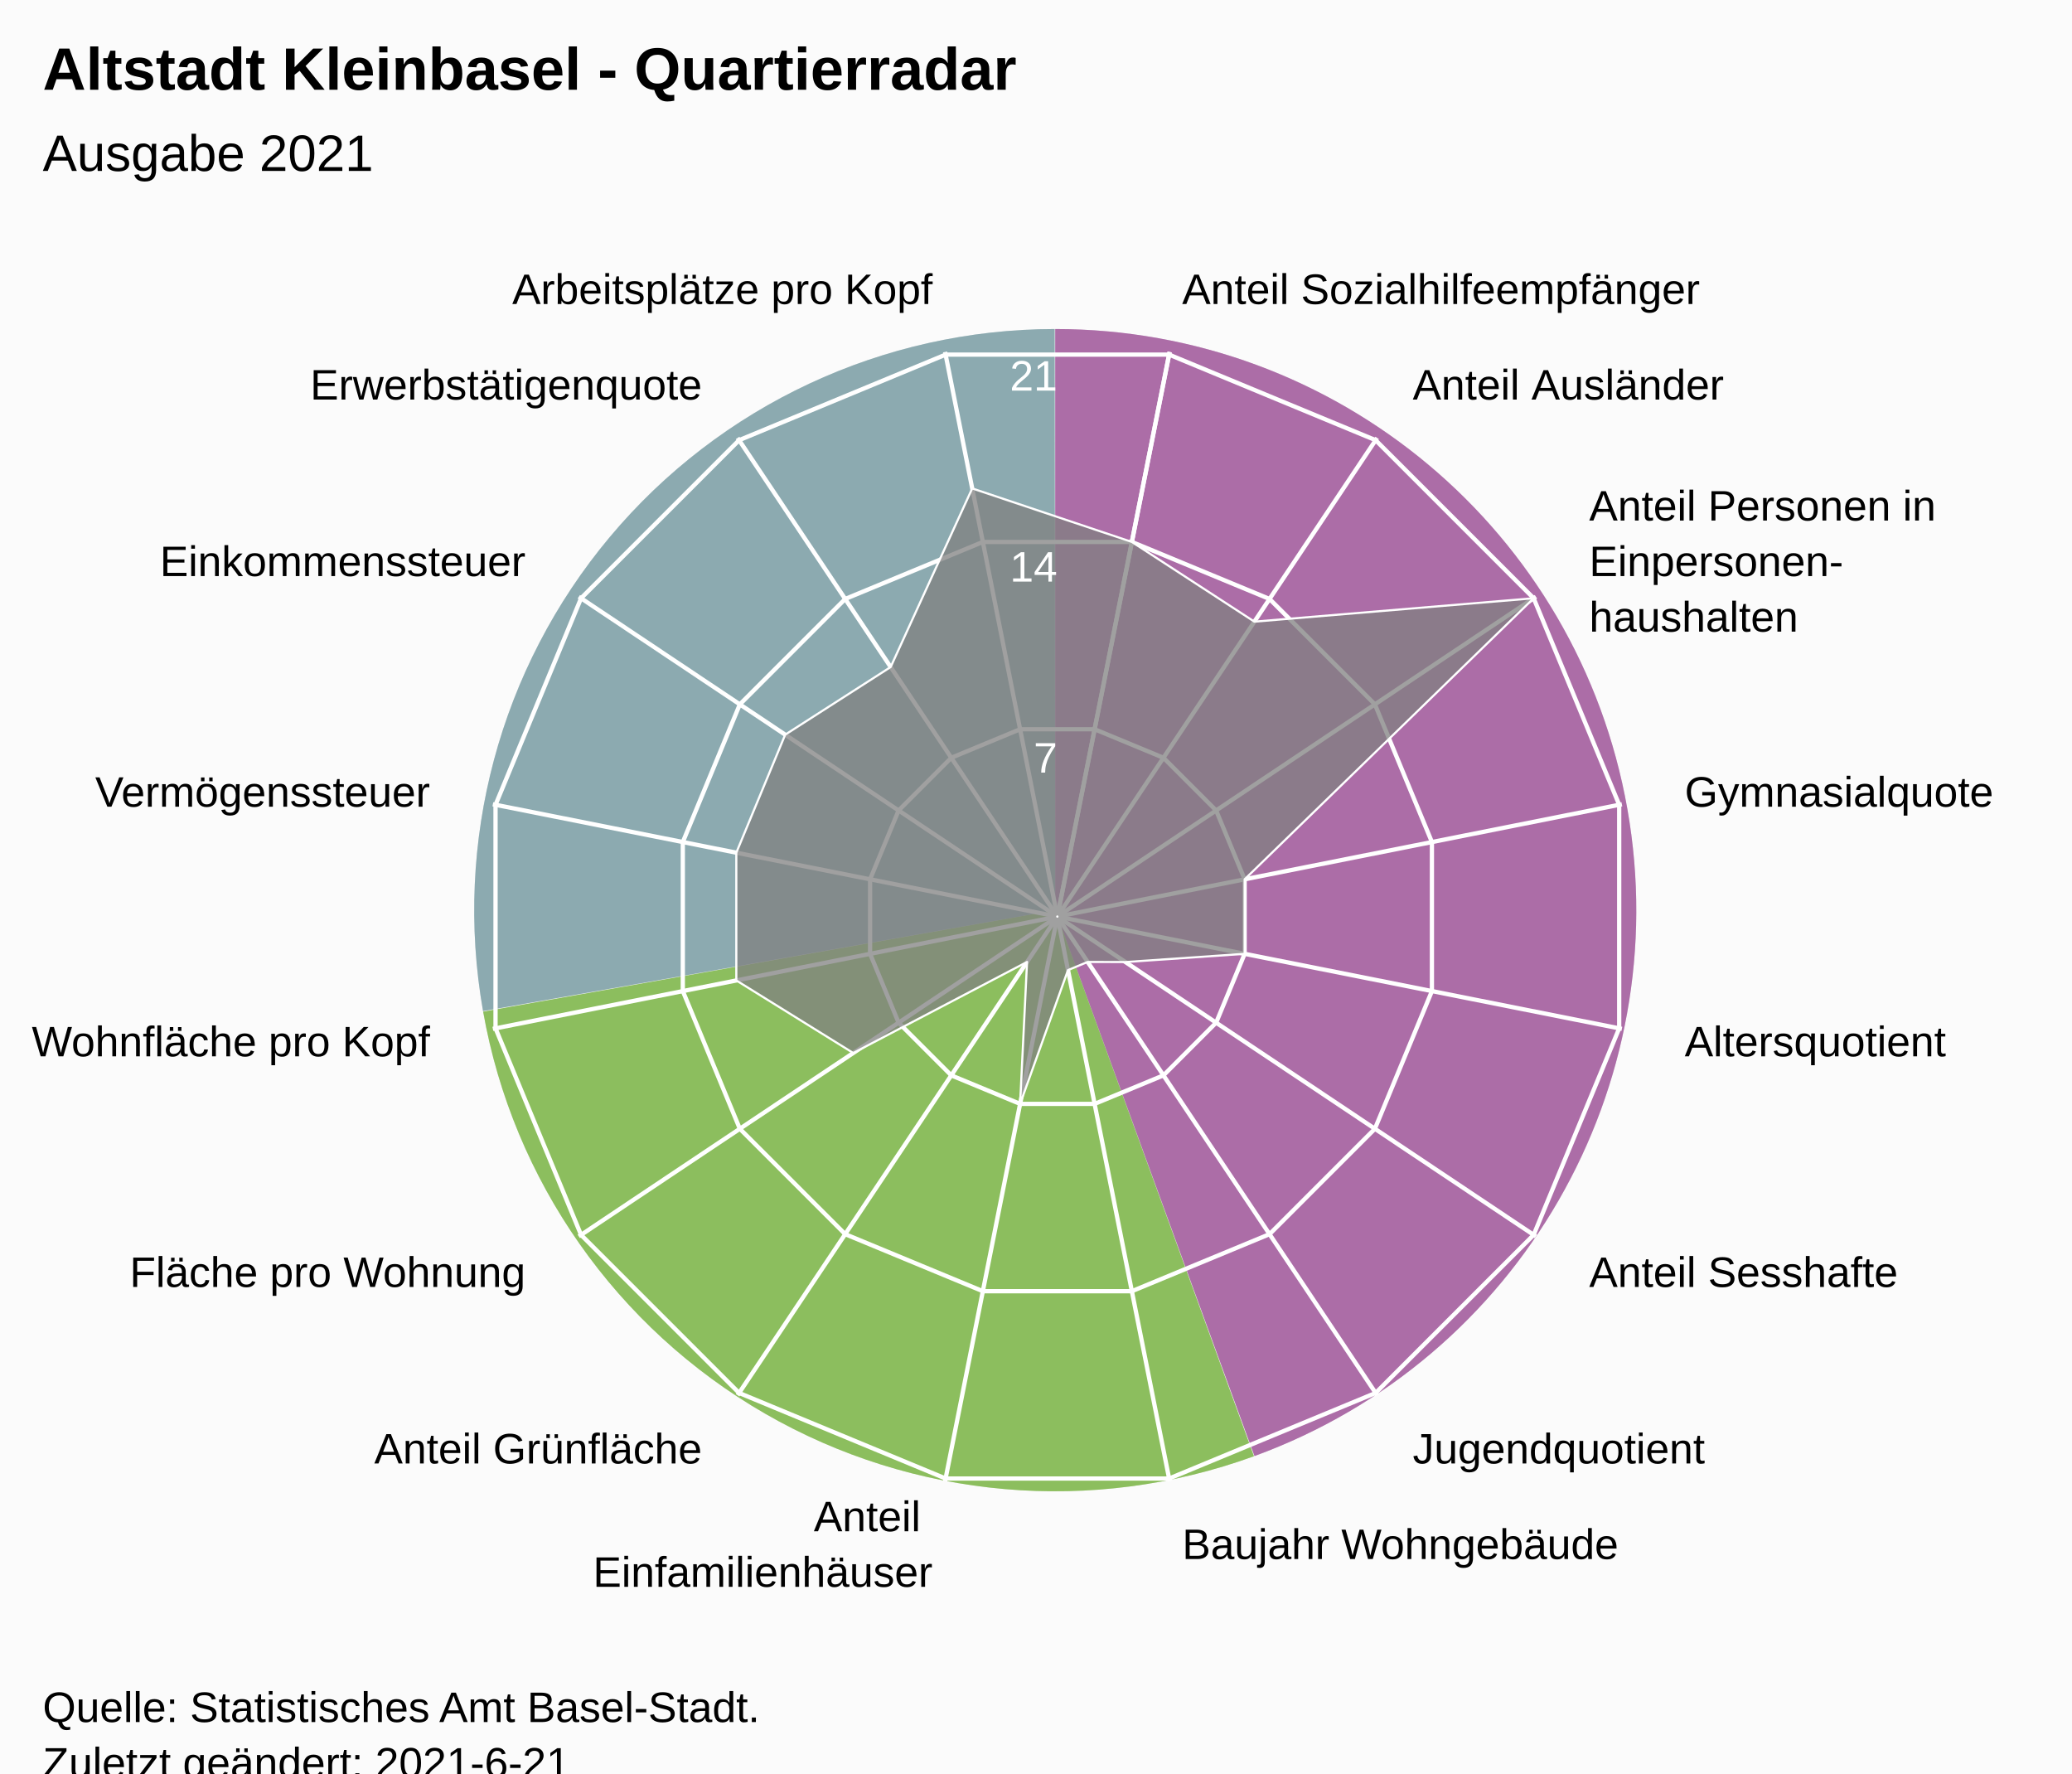
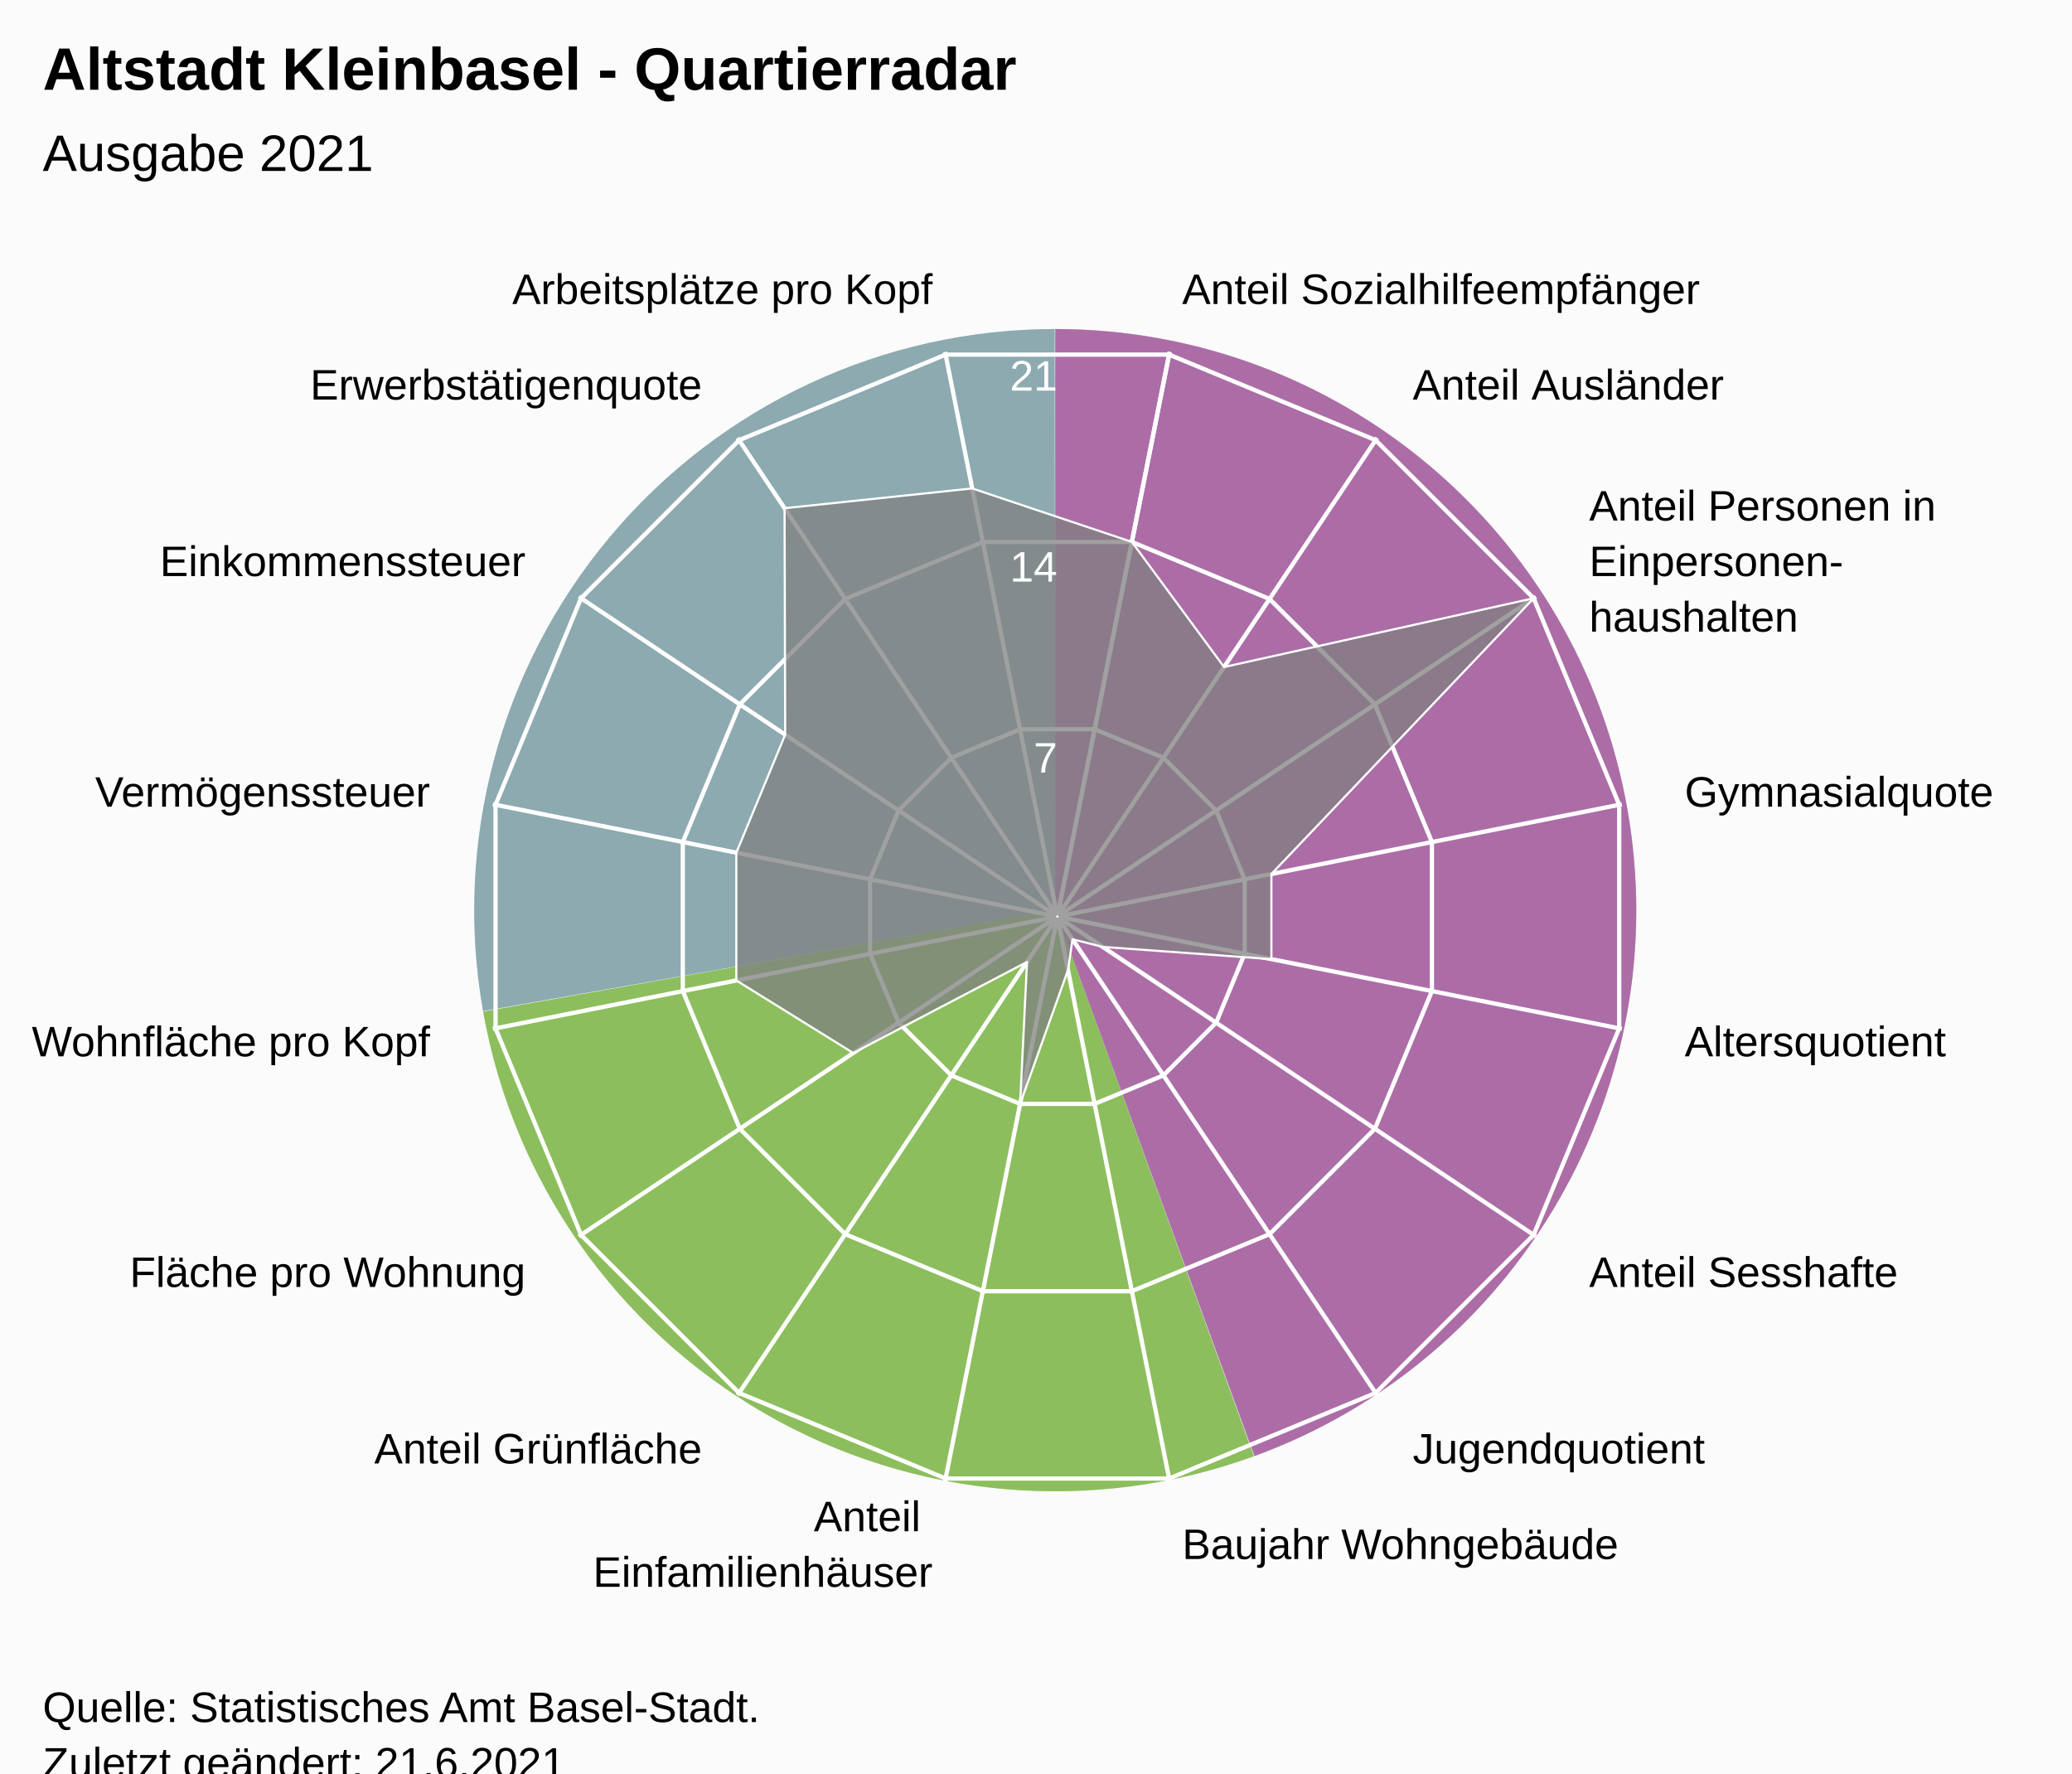
<svg xmlns="http://www.w3.org/2000/svg" version="1.1" class="highcharts-root" style="font-family:Arial;font-size:12px;" viewBox="0 0 485 415">
  <defs>
-     <clipPath id="highcharts-t1lbxt3-24-">
+     <clipPath id="highcharts-ipu6d5i-24-">
      <rect x="0" y="0" width="455" height="317" fill="none" />
    </clipPath>
-     <clipPath id="highcharts-t1lbxt3-42">
+     <clipPath id="highcharts-ipu6d5i-42">
      <circle cx="227.5" cy="158.5" r="134.725" />
    </clipPath>
-     <clipPath id="highcharts-t1lbxt3-43-">
+     <clipPath id="highcharts-ipu6d5i-43-">
      <rect x="20" y="56" width="455" height="317" fill="none" />
    </clipPath>
  </defs>
  <rect fill="#fbfbfb" class="highcharts-background" x="0" y="0" width="485" height="428" rx="0" ry="0" />
  <rect fill="none" class="highcharts-plot-background" x="20" y="56" width="455" height="317" />
  <path fill="#923F8D" d="M 247 77 A 136 136 0 0 1 293.643 340.752 L 247 213 A 0 0 0 0 0 247 213 Z" fill-opacity="0.5" />
  <path fill="#68AB2B" d="M 293.515 340.798 A 136 136 0 0 1 113.09 236.75 L 247 213 A 0 0 0 0 0 247 213 Z" fill-opacity="0.5" />
  <path fill="#689199" d="M 113.066 236.616 A 136 136 0 0 1 246.864 77 L 247 213 A 0 0 0 0 0 247 213 Z" fill-opacity="0.5" />
  <path fill="#923F8D" d="M 247 77 A 136 136 0 0 1 293.643 340.752 L 247 213 A 0 0 0 0 0 247 213 Z" fill-opacity="0.5" />
  <path fill="#68AB2B" d="M 293.515 340.798 A 136 136 0 0 1 113.09 236.75 L 247 213 A 0 0 0 0 0 247 213 Z" fill-opacity="0.5" />
  <path fill="#689199" d="M 113.066 236.616 A 136 136 0 0 1 246.864 77 L 247 213 A 0 0 0 0 0 247 213 Z" fill-opacity="0.5" />
  <g class="highcharts-pane-group" data-z-index="0" />
  <g class="highcharts-grid highcharts-xaxis-grid" data-z-index="1">
    <path fill="none" stroke="white" stroke-width="1" data-z-index="1" class="highcharts-grid-line" d="M 247.5 214.5 L 273.784 82.364" opacity="1" />
    <path fill="none" stroke="white" stroke-width="1" data-z-index="1" class="highcharts-grid-line" d="M 247.5 214.5 L 322.349 102.48" opacity="1" />
    <path fill="none" stroke="white" stroke-width="1" data-z-index="1" class="highcharts-grid-line" d="M 247.5 214.5 L 359.52 139.651" opacity="1" />
    <path fill="none" stroke="white" stroke-width="1" data-z-index="1" class="highcharts-grid-line" d="M 247.5 214.5 L 379.636 188.216" opacity="1" />
    <path fill="none" stroke="white" stroke-width="1" data-z-index="1" class="highcharts-grid-line" d="M 247.5 214.5 L 379.636 240.784" opacity="1" />
    <path fill="none" stroke="white" stroke-width="1" data-z-index="1" class="highcharts-grid-line" d="M 247.5 214.5 L 359.52 289.349" opacity="1" />
    <path fill="none" stroke="white" stroke-width="1" data-z-index="1" class="highcharts-grid-line" d="M 247.5 214.5 L 322.349 326.52" opacity="1" />
    <path fill="none" stroke="white" stroke-width="1" data-z-index="1" class="highcharts-grid-line" d="M 247.5 214.5 L 273.784 346.636" opacity="1" />
    <path fill="none" stroke="white" stroke-width="1" data-z-index="1" class="highcharts-grid-line" d="M 247.5 214.5 L 221.216 346.636" opacity="1" />
    <path fill="none" stroke="white" stroke-width="1" data-z-index="1" class="highcharts-grid-line" d="M 247.5 214.5 L 172.651 326.52" opacity="1" />
    <path fill="none" stroke="white" stroke-width="1" data-z-index="1" class="highcharts-grid-line" d="M 247.5 214.5 L 135.48 289.349" opacity="1" />
    <path fill="none" stroke="white" stroke-width="1" data-z-index="1" class="highcharts-grid-line" d="M 247.5 214.5 L 115.364 240.784" opacity="1" />
    <path fill="none" stroke="white" stroke-width="1" data-z-index="1" class="highcharts-grid-line" d="M 247.5 214.5 L 115.364 188.216" opacity="1" />
    <path fill="none" stroke="white" stroke-width="1" data-z-index="1" class="highcharts-grid-line" d="M 247.5 214.5 L 135.48 139.651" opacity="1" />
    <path fill="none" stroke="white" stroke-width="1" data-z-index="1" class="highcharts-grid-line" d="M 247.5 214.5 L 172.651 102.48" opacity="1" />
    <path fill="none" stroke="white" stroke-width="1" data-z-index="1" class="highcharts-grid-line" d="M 247.5 214.5 L 221.216 82.364" opacity="1" />
    <path fill="none" stroke="white" stroke-width="1" data-z-index="1" class="highcharts-grid-line" d="M 247.5 214.5 L 273.784 82.364" opacity="1" />
  </g>
  <g class="highcharts-grid highcharts-yaxis-grid" data-z-index="1">
    <path fill="none" stroke="white" stroke-width="1" data-z-index="1" class="highcharts-grid-line" d="M 247.5 214.5 L 247.5 214.5 L 247.5 214.5 L 247.5 214.5 L 247.5 214.5 L 247.5 214.5 L 247.5 214.5 L 247.5 214.5 L 247.5 214.5 L 247.5 214.5 L 247.5 214.5 L 247.5 214.5 L 247.5 214.5 L 247.5 214.5 L 247.5 214.5 L 247.5 214.5 L 247.5 214.5 L 247.5 214.5" opacity="1" />
    <path fill="none" stroke="white" stroke-width="1" data-z-index="1" class="highcharts-grid-line" d="M 256.22 170.663 L 272.331 177.337 L 284.663 189.669 L 291.337 205.78 L 291.337 223.22 L 284.663 239.331 L 272.331 251.663 L 256.22 258.337 L 238.78 258.337 L 222.669 251.663 L 210.337 239.331 L 203.663 223.22 L 203.663 205.78 L 210.337 189.669 L 222.669 177.337 L 238.78 170.663 L 256.22 170.663 L 256.22 170.663" opacity="1" />
    <path fill="none" stroke="white" stroke-width="1" data-z-index="1" class="highcharts-grid-line" d="M 264.939 126.827 L 297.163 140.174 L 321.826 164.837 L 335.173 197.061 L 335.173 231.939 L 321.826 264.163 L 297.163 288.826 L 264.939 302.173 L 230.061 302.173 L 197.837 288.826 L 173.174 264.163 L 159.827 231.939 L 159.827 197.061 L 173.174 164.837 L 197.837 140.174 L 230.061 126.827 L 264.939 126.827 L 264.939 126.827" opacity="1" />
    <path fill="none" stroke="white" stroke-width="1" data-z-index="1" class="highcharts-grid-line" d="M 273.659 82.99 L 321.994 103.011 L 358.989 140.006 L 379.01 188.341 L 379.01 240.659 L 358.989 288.994 L 321.994 325.989 L 273.659 346.01 L 221.341 346.01 L 173.006 325.989 L 136.011 288.994 L 115.99 240.659 L 115.99 188.341 L 136.011 140.006 L 173.006 103.011 L 221.341 82.99 L 273.659 82.99 L 273.659 82.99" opacity="1" />
  </g>
  <rect fill="none" class="highcharts-plot-border" data-z-index="1" x="20" y="56" width="455" height="317" />
  <g class="highcharts-axis highcharts-xaxis" data-z-index="2">
    <path fill="none" class="highcharts-axis-line" data-z-index="7" d="M 247.5 79.775 A 134.725 134.725 0 1 1 247.365 79.775 M 247.5 214.5 A 0 0 0 1 0 247.5 214.5" />
  </g>
  <g class="highcharts-axis highcharts-yaxis" data-z-index="2">
    <path fill="none" class="highcharts-axis-line" data-z-index="7" d="M 247.5 214.5 L 247.5 79.775" />
  </g>
  <g class="highcharts-series-group" data-z-index="3">
-     <g class="highcharts-series highcharts-series-0 highcharts-area-series" data-z-index="0.1" opacity="1" transform="translate(20,56) scale(1 1)" clip-path="url(#highcharts-t1lbxt3-42)">
-       <path fill="rgb(128,128,128)" fill-opacity="0.75" d="M 244.939 70.827 L 273.616 89.483 L 338.989 84.006 L 271.337 149.78 L 271.337 167.22 L 243.427 169.142 L 234.595 169.118 L 229.991 171.025 L 218.78 202.337 L 220.405 169.118 L 179.719 190.426 L 152.351 173.448 L 152.351 143.552 L 163.792 115.932 L 188.479 100.101 L 207.569 58.302 L 244.939 70.827 L 227.446 158.77 L 227.554 158.77 L 227.653 158.729 L 227.729 158.653 L 227.77 158.554 L 227.77 158.446 L 227.729 158.347 L 227.653 158.271 L 227.554 158.23 L 227.446 158.23 L 227.347 158.271 L 227.271 158.347 L 227.23 158.446 L 227.23 158.554 L 227.271 158.653 L 227.347 158.729 L 227.446 158.77" class="highcharts-area" data-z-index="0" />
-       <path fill="none" d="M 244.939 70.827 L 273.616 89.483 L 338.989 84.006 L 271.337 149.78 L 271.337 167.22 L 243.427 169.142 L 234.595 169.118 L 229.991 171.025 L 218.78 202.337 L 220.405 169.118 L 179.719 190.426 L 152.351 173.448 L 152.351 143.552 L 163.792 115.932 L 188.479 100.101 L 207.569 58.302 L 244.939 70.827" class="highcharts-graph" data-z-index="1" stroke="white" stroke-width="0.5" stroke-linejoin="round" stroke-linecap="round" />
+     <g class="highcharts-series highcharts-series-0 highcharts-area-series" data-z-index="0.1" opacity="1" transform="translate(20,56) scale(1 1)" clip-path="url(#highcharts-ipu6d5i-42)">
+       <path fill="rgb(128,128,128)" fill-opacity="0.75" d="M 244.939 70.827 L 266.521 100.101 L 338.989 84.006 L 277.599 148.535 L 277.599 168.465 L 238.118 165.595 L 231.047 163.809 L 229.991 171.025 L 218.78 202.337 L 220.405 169.118 L 179.719 190.426 L 152.351 173.448 L 152.351 143.552 L 163.792 115.932 L 163.648 62.938 L 207.569 58.302 L 244.939 70.827 L 227.446 158.77 L 227.554 158.77 L 227.653 158.729 L 227.729 158.653 L 227.77 158.554 L 227.77 158.446 L 227.729 158.347 L 227.653 158.271 L 227.554 158.23 L 227.446 158.23 L 227.347 158.271 L 227.271 158.347 L 227.23 158.446 L 227.23 158.554 L 227.271 158.653 L 227.347 158.729 L 227.446 158.77" class="highcharts-area" data-z-index="0" />
+       <path fill="none" d="M 244.939 70.827 L 266.521 100.101 L 338.989 84.006 L 277.599 148.535 L 277.599 168.465 L 238.118 165.595 L 231.047 163.809 L 229.991 171.025 L 218.78 202.337 L 220.405 169.118 L 179.719 190.426 L 152.351 173.448 L 152.351 143.552 L 163.792 115.932 L 163.648 62.938 L 207.569 58.302 L 244.939 70.827" class="highcharts-graph" data-z-index="1" stroke="white" stroke-width="0.5" stroke-linejoin="round" stroke-linecap="round" />
    </g>
    <g class="highcharts-markers highcharts-series-0 highcharts-area-series" data-z-index="0.1" opacity="1" transform="translate(20,56) scale(1 1)" clip-path="none" />
  </g>
  <text x="10" text-anchor="start" class="highcharts-title" data-z-index="4" style="color:#000000;font-size:14px;font-weight:bold;font-family:Arial;fill:#000000;" y="21">
    <tspan>Altstadt Kleinbasel - Quartierradar</tspan>
  </text>
  <text x="10" text-anchor="start" class="highcharts-subtitle" data-z-index="4" style="color:#000000;font-size:12px;font-weight:normal;font-family:Arial;fill:#000000;" y="40">
    <tspan>Ausgabe 2021</tspan>
  </text>
  <text x="10" text-anchor="start" class="highcharts-caption" data-z-index="4" style="color:#666666;fill:#666666;" y="385" />
  <g class="highcharts-axis-labels highcharts-xaxis-labels" data-z-index="7">
    <text x="276.71" style="color:#000000;cursor:default;font-size:10px;fill:#000000;" transform="translate(0,0)" text-anchor="start" y="71.152" opacity="1">
      <tspan>Anteil Sozialhilfeempfänger</tspan>
    </text>
    <text x="330.683" style="color:#000000;cursor:default;font-size:10px;fill:#000000;" transform="translate(0,0)" text-anchor="start" y="93.508" opacity="1">
      <tspan>Anteil Ausländer</tspan>
    </text>
    <text x="371.992" style="color:#000000;cursor:default;font-size:10px;fill:#000000;" transform="translate(0,0)" text-anchor="start" y="121.817" opacity="1">
      <tspan>Anteil Personen in</tspan>
      <tspan dy="13" x="371.992">Einpersonen-</tspan>
      <tspan dy="13" x="371.992">haushalten</tspan>
    </text>
    <text x="394.348" style="color:#000000;cursor:default;font-size:10px;fill:#000000;" transform="translate(0,0)" text-anchor="start" y="188.79" opacity="1">
      <tspan>Gymnasialquote</tspan>
    </text>
    <text x="394.348" style="color:#000000;cursor:default;font-size:10px;fill:#000000;" transform="translate(0,0)" text-anchor="start" y="247.21" opacity="1">
      <tspan>Altersquotient</tspan>
    </text>
    <text x="371.992" style="color:#000000;cursor:default;font-size:10px;fill:#000000;" transform="translate(0,0)" text-anchor="start" y="301.183" opacity="1">
      <tspan>Anteil Sesshafte</tspan>
    </text>
    <text x="330.683" style="color:#000000;cursor:default;font-size:10px;fill:#000000;" transform="translate(0,0)" text-anchor="start" y="342.492" opacity="1">
      <tspan>Jugendquotient</tspan>
    </text>
    <text x="276.71" style="color:#000000;cursor:default;font-size:10px;fill:#000000;" transform="translate(0,0)" text-anchor="start" y="364.848" opacity="1">
      <tspan>Baujahr Wohngebäude</tspan>
    </text>
    <text x="218.29" style="color:#000000;cursor:default;font-size:10px;fill:#000000;" transform="translate(0,0)" text-anchor="end" y="358.348" opacity="1">
      <tspan>Anteil</tspan>
      <tspan dy="13" x="218.29">Einfamilienhäuser</tspan>
    </text>
    <text x="164.317" style="color:#000000;cursor:default;font-size:10px;fill:#000000;" transform="translate(0,0)" text-anchor="end" y="342.492" opacity="1">
      <tspan>Anteil Grünfläche</tspan>
    </text>
    <text x="123.008" style="color:#000000;cursor:default;font-size:10px;fill:#000000;" transform="translate(0,0)" text-anchor="end" y="301.183" opacity="1">
      <tspan>Fläche pro Wohnung</tspan>
    </text>
    <text x="100.652" style="color:#000000;cursor:default;font-size:10px;fill:#000000;" transform="translate(0,0)" text-anchor="end" y="247.21" opacity="1">
      <tspan>Wohnfläche pro Kopf</tspan>
    </text>
    <text x="100.652" style="color:#000000;cursor:default;font-size:10px;fill:#000000;" transform="translate(0,0)" text-anchor="end" y="188.79" opacity="1">
      <tspan>Vermögenssteuer</tspan>
    </text>
    <text x="123.008" style="color:#000000;cursor:default;font-size:10px;fill:#000000;" transform="translate(0,0)" text-anchor="end" y="134.817" opacity="1">
      <tspan>Einkommenssteuer</tspan>
    </text>
    <text x="164.317" style="color:#000000;cursor:default;font-size:10px;fill:#000000;" transform="translate(0,0)" text-anchor="end" y="93.508" opacity="1">
      <tspan>Erwerbstätigenquote</tspan>
    </text>
    <text x="218.29" style="color:#000000;cursor:default;font-size:10px;fill:#000000;" transform="translate(0,0)" text-anchor="end" y="71.152" opacity="1">
      <tspan>Arbeitsplätze pro Kopf</tspan>
    </text>
    <text x="0" style="color:#000000;cursor:default;font-size:10px;fill:#000000;" transform="translate(0,0)" text-anchor="middle" y="-9999">16</text>
  </g>
  <g class="highcharts-axis-labels highcharts-yaxis-labels" data-z-index="7">
    <text x="0" style="color:white;cursor:default;font-size:10px;fill:white;" text-anchor="end" transform="translate(0,0)" y="-9999" opacity="0">
      <tspan>0</tspan>
    </text>
    <text x="247.5" style="color:white;cursor:default;font-size:10px;fill:white;" text-anchor="end" transform="translate(0,0)" y="180.805" opacity="1">
      <tspan>7</tspan>
    </text>
    <text x="247.5" style="color:white;cursor:default;font-size:10px;fill:white;" text-anchor="end" transform="translate(0,0)" y="136.109" opacity="1">
      <tspan>14</tspan>
    </text>
    <text x="247.5" style="color:white;cursor:default;font-size:10px;fill:white;" text-anchor="end" transform="translate(0,0)" y="91.414" opacity="1">
      <tspan>21</tspan>
    </text>
  </g>
  <text x="10" class="highcharts-credits" text-anchor="start" data-z-index="8" style="cursor:default;color:#000000;font-size:10px;fill:#000000;" y="403">
    <tspan>Quelle: Statistisches Amt Basel-Stadt.</tspan>
-     <tspan x="10" dy="13">Zuletzt geändert: 2021-6-21</tspan>
+     <tspan x="10" dy="13">Zuletzt geändert: 21.6.2021</tspan>
  </text>
-   <g class="highcharts-control-points" data-z-index="99" clip-path="url(#highcharts-t1lbxt3-43-)" />
+   <g class="highcharts-control-points" data-z-index="99" clip-path="url(#highcharts-ipu6d5i-43-)" />
</svg>
